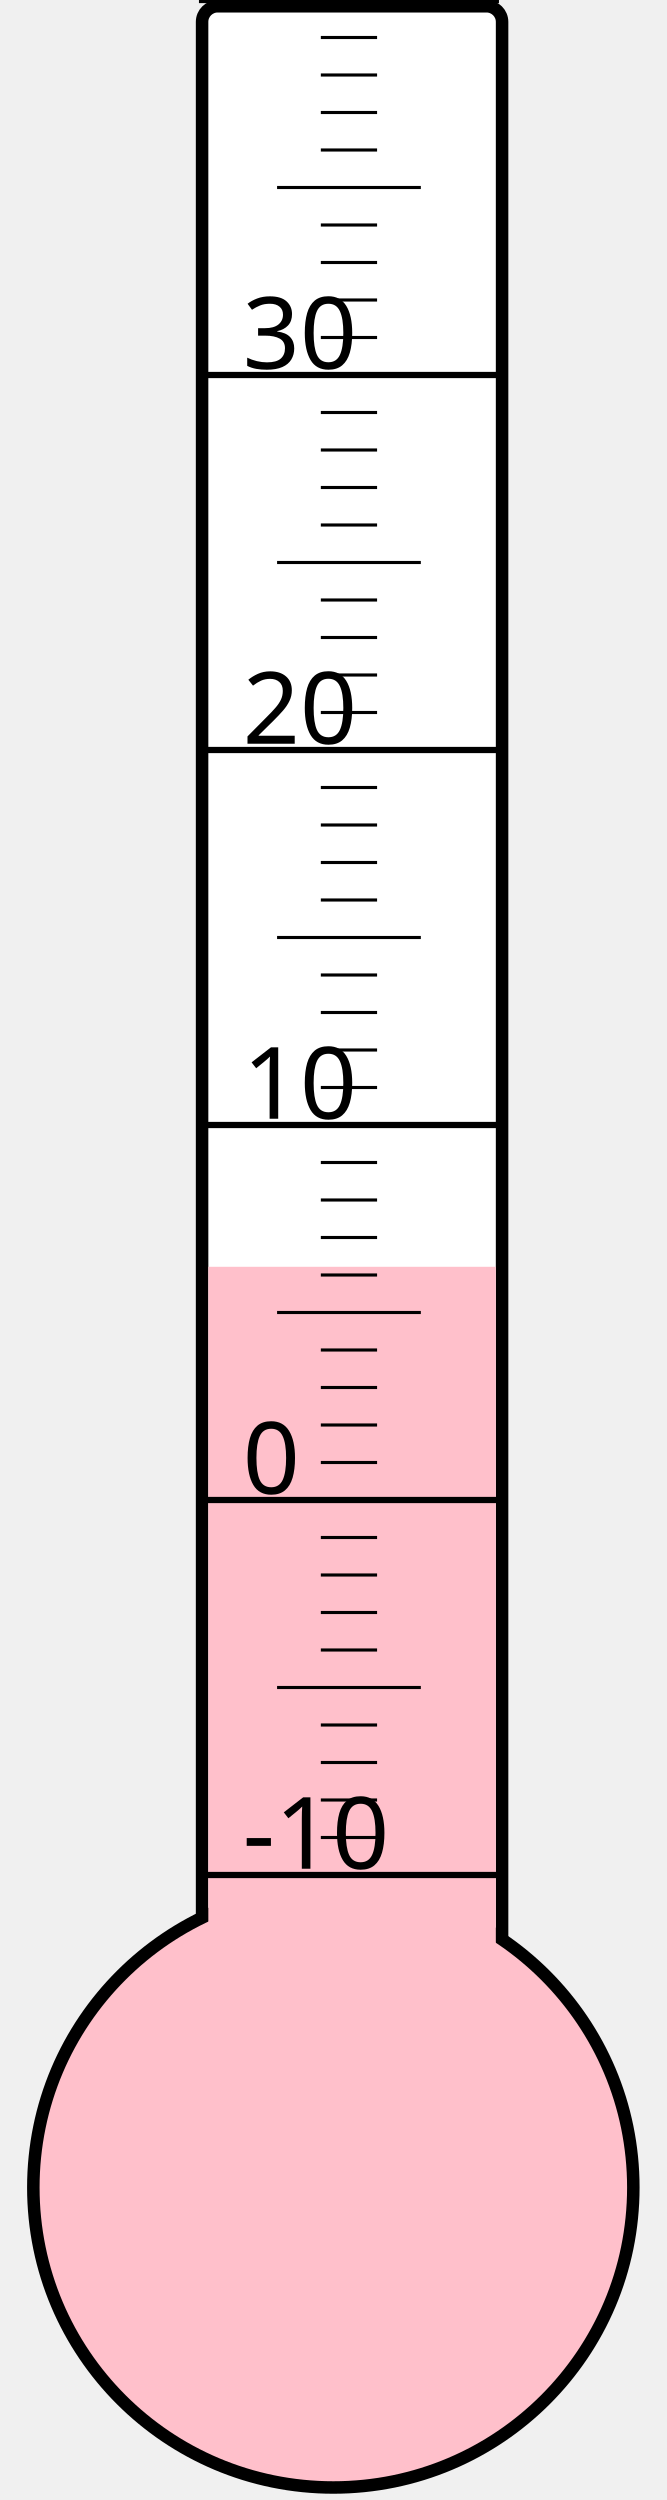
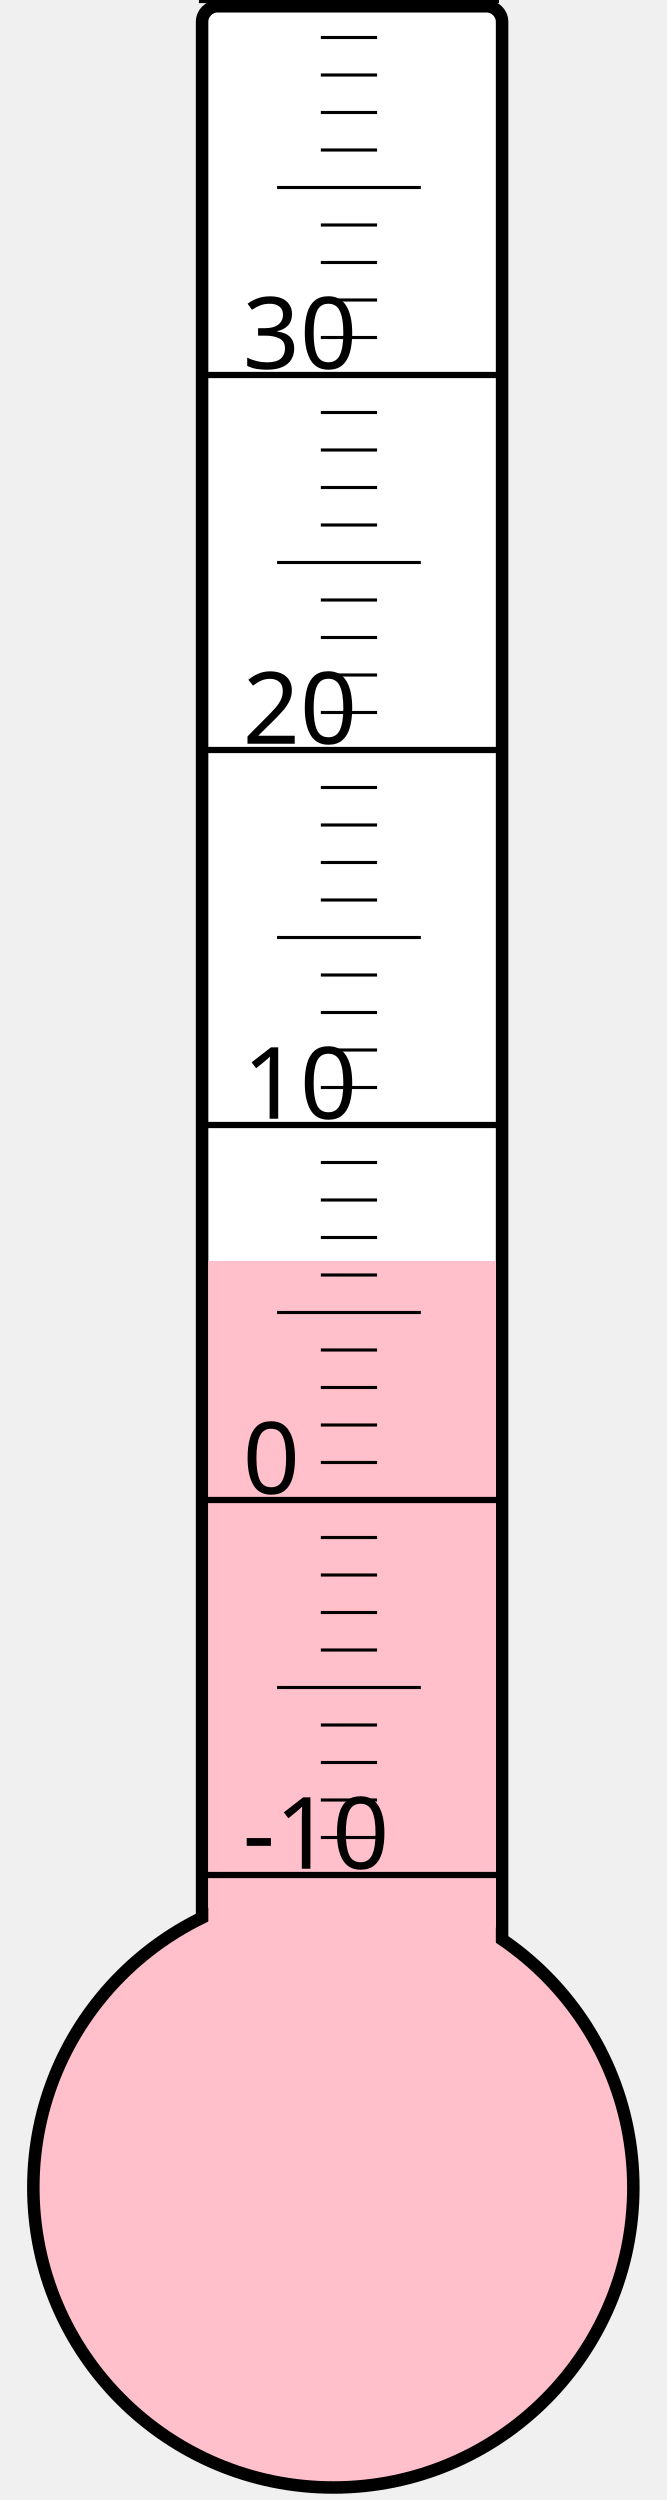
<svg xmlns="http://www.w3.org/2000/svg" width="40px" height="150px" viewBox="0 0 200 800">
  <rect width="200" height="800" x="0" y="0" style="fill: #ffffeb; fill-opacity: 0;" />
  <rect width="96" height="680" x="58" y="2" rx="5" ry="5" style="fill: white; fill-opacity: 1; stroke: black; stroke-width: 4;" />
  <circle cx="100" cy="700" r="96" style="fill: pink; stroke: black; stroke-width: 4;" />
-   <rect width="92" height="294.625" x="60" y="405.375" style="fill: pink; fill-opacity: 1; stroke-width: 0;" />
+   <rect width="92" height="296.5" x="60" y="403.5" style="fill: pink; fill-opacity: 1; stroke-width: 0;" />
  <text x="71" y="598" style="font-family: sans-serif; font-size: 24pt;">-10</text>
  <text x="71" y="478" style="font-family: sans-serif; font-size: 24pt;">0</text>
  <text x="71" y="358" style="font-family: sans-serif; font-size: 24pt;">10</text>
  <text x="71" y="238" style="font-family: sans-serif; font-size: 24pt;">20</text>
  <text x="71" y="118" style="font-family: sans-serif; font-size: 24pt;">30</text>
  <g style="stroke: black;">
    <line x1="57" y1="600" x2="153" y2="600" style="stroke-width: 2;" />
    <line x1="96" y1="588" x2="114" y2="588" style="stroke-width: 1;" />
    <line x1="96" y1="576" x2="114" y2="576" style="stroke-width: 1;" />
    <line x1="96" y1="564" x2="114" y2="564" style="stroke-width: 1;" />
    <line x1="96" y1="552" x2="114" y2="552" style="stroke-width: 1;" />
    <line x1="82" y1="540" x2="128" y2="540" style="stroke-width: 1;" />
    <line x1="96" y1="528" x2="114" y2="528" style="stroke-width: 1;" />
    <line x1="96" y1="516" x2="114" y2="516" style="stroke-width: 1;" />
    <line x1="96" y1="504" x2="114" y2="504" style="stroke-width: 1;" />
    <line x1="96" y1="492" x2="114" y2="492" style="stroke-width: 1;" />
    <line x1="57" y1="480" x2="153" y2="480" style="stroke-width: 2;" />
    <line x1="96" y1="468" x2="114" y2="468" style="stroke-width: 1;" />
    <line x1="96" y1="456" x2="114" y2="456" style="stroke-width: 1;" />
    <line x1="96" y1="444" x2="114" y2="444" style="stroke-width: 1;" />
    <line x1="96" y1="432" x2="114" y2="432" style="stroke-width: 1;" />
    <line x1="82" y1="420" x2="128" y2="420" style="stroke-width: 1;" />
    <line x1="96" y1="408" x2="114" y2="408" style="stroke-width: 1;" />
    <line x1="96" y1="396" x2="114" y2="396" style="stroke-width: 1;" />
    <line x1="96" y1="384" x2="114" y2="384" style="stroke-width: 1;" />
    <line x1="96" y1="372" x2="114" y2="372" style="stroke-width: 1;" />
    <line x1="57" y1="360" x2="153" y2="360" style="stroke-width: 2;" />
    <line x1="96" y1="348" x2="114" y2="348" style="stroke-width: 1;" />
    <line x1="96" y1="336" x2="114" y2="336" style="stroke-width: 1;" />
    <line x1="96" y1="324" x2="114" y2="324" style="stroke-width: 1;" />
    <line x1="96" y1="312" x2="114" y2="312" style="stroke-width: 1;" />
    <line x1="82" y1="300" x2="128" y2="300" style="stroke-width: 1;" />
    <line x1="96" y1="288" x2="114" y2="288" style="stroke-width: 1;" />
    <line x1="96" y1="276" x2="114" y2="276" style="stroke-width: 1;" />
    <line x1="96" y1="264" x2="114" y2="264" style="stroke-width: 1;" />
    <line x1="96" y1="252" x2="114" y2="252" style="stroke-width: 1;" />
    <line x1="57" y1="240" x2="153" y2="240" style="stroke-width: 2;" />
    <line x1="96" y1="228" x2="114" y2="228" style="stroke-width: 1;" />
    <line x1="96" y1="216" x2="114" y2="216" style="stroke-width: 1;" />
    <line x1="96" y1="204" x2="114" y2="204" style="stroke-width: 1;" />
    <line x1="96" y1="192" x2="114" y2="192" style="stroke-width: 1;" />
    <line x1="82" y1="180" x2="128" y2="180" style="stroke-width: 1;" />
    <line x1="96" y1="168" x2="114" y2="168" style="stroke-width: 1;" />
    <line x1="96" y1="156" x2="114" y2="156" style="stroke-width: 1;" />
    <line x1="96" y1="144" x2="114" y2="144" style="stroke-width: 1;" />
    <line x1="96" y1="132" x2="114" y2="132" style="stroke-width: 1;" />
    <line x1="57" y1="120" x2="153" y2="120" style="stroke-width: 2;" />
    <line x1="96" y1="108" x2="114" y2="108" style="stroke-width: 1;" />
    <line x1="96" y1="96" x2="114" y2="96" style="stroke-width: 1;" />
    <line x1="96" y1="84" x2="114" y2="84" style="stroke-width: 1;" />
    <line x1="96" y1="72" x2="114" y2="72" style="stroke-width: 1;" />
    <line x1="82" y1="60" x2="128" y2="60" style="stroke-width: 1;" />
    <line x1="96" y1="48" x2="114" y2="48" style="stroke-width: 1;" />
    <line x1="96" y1="36" x2="114" y2="36" style="stroke-width: 1;" />
    <line x1="96" y1="24" x2="114" y2="24" style="stroke-width: 1;" />
    <line x1="96" y1="12" x2="114" y2="12" style="stroke-width: 1;" />
    <line x1="57" y1="0" x2="153" y2="0" style="stroke-width: 2;" />
  </g>
</svg>
